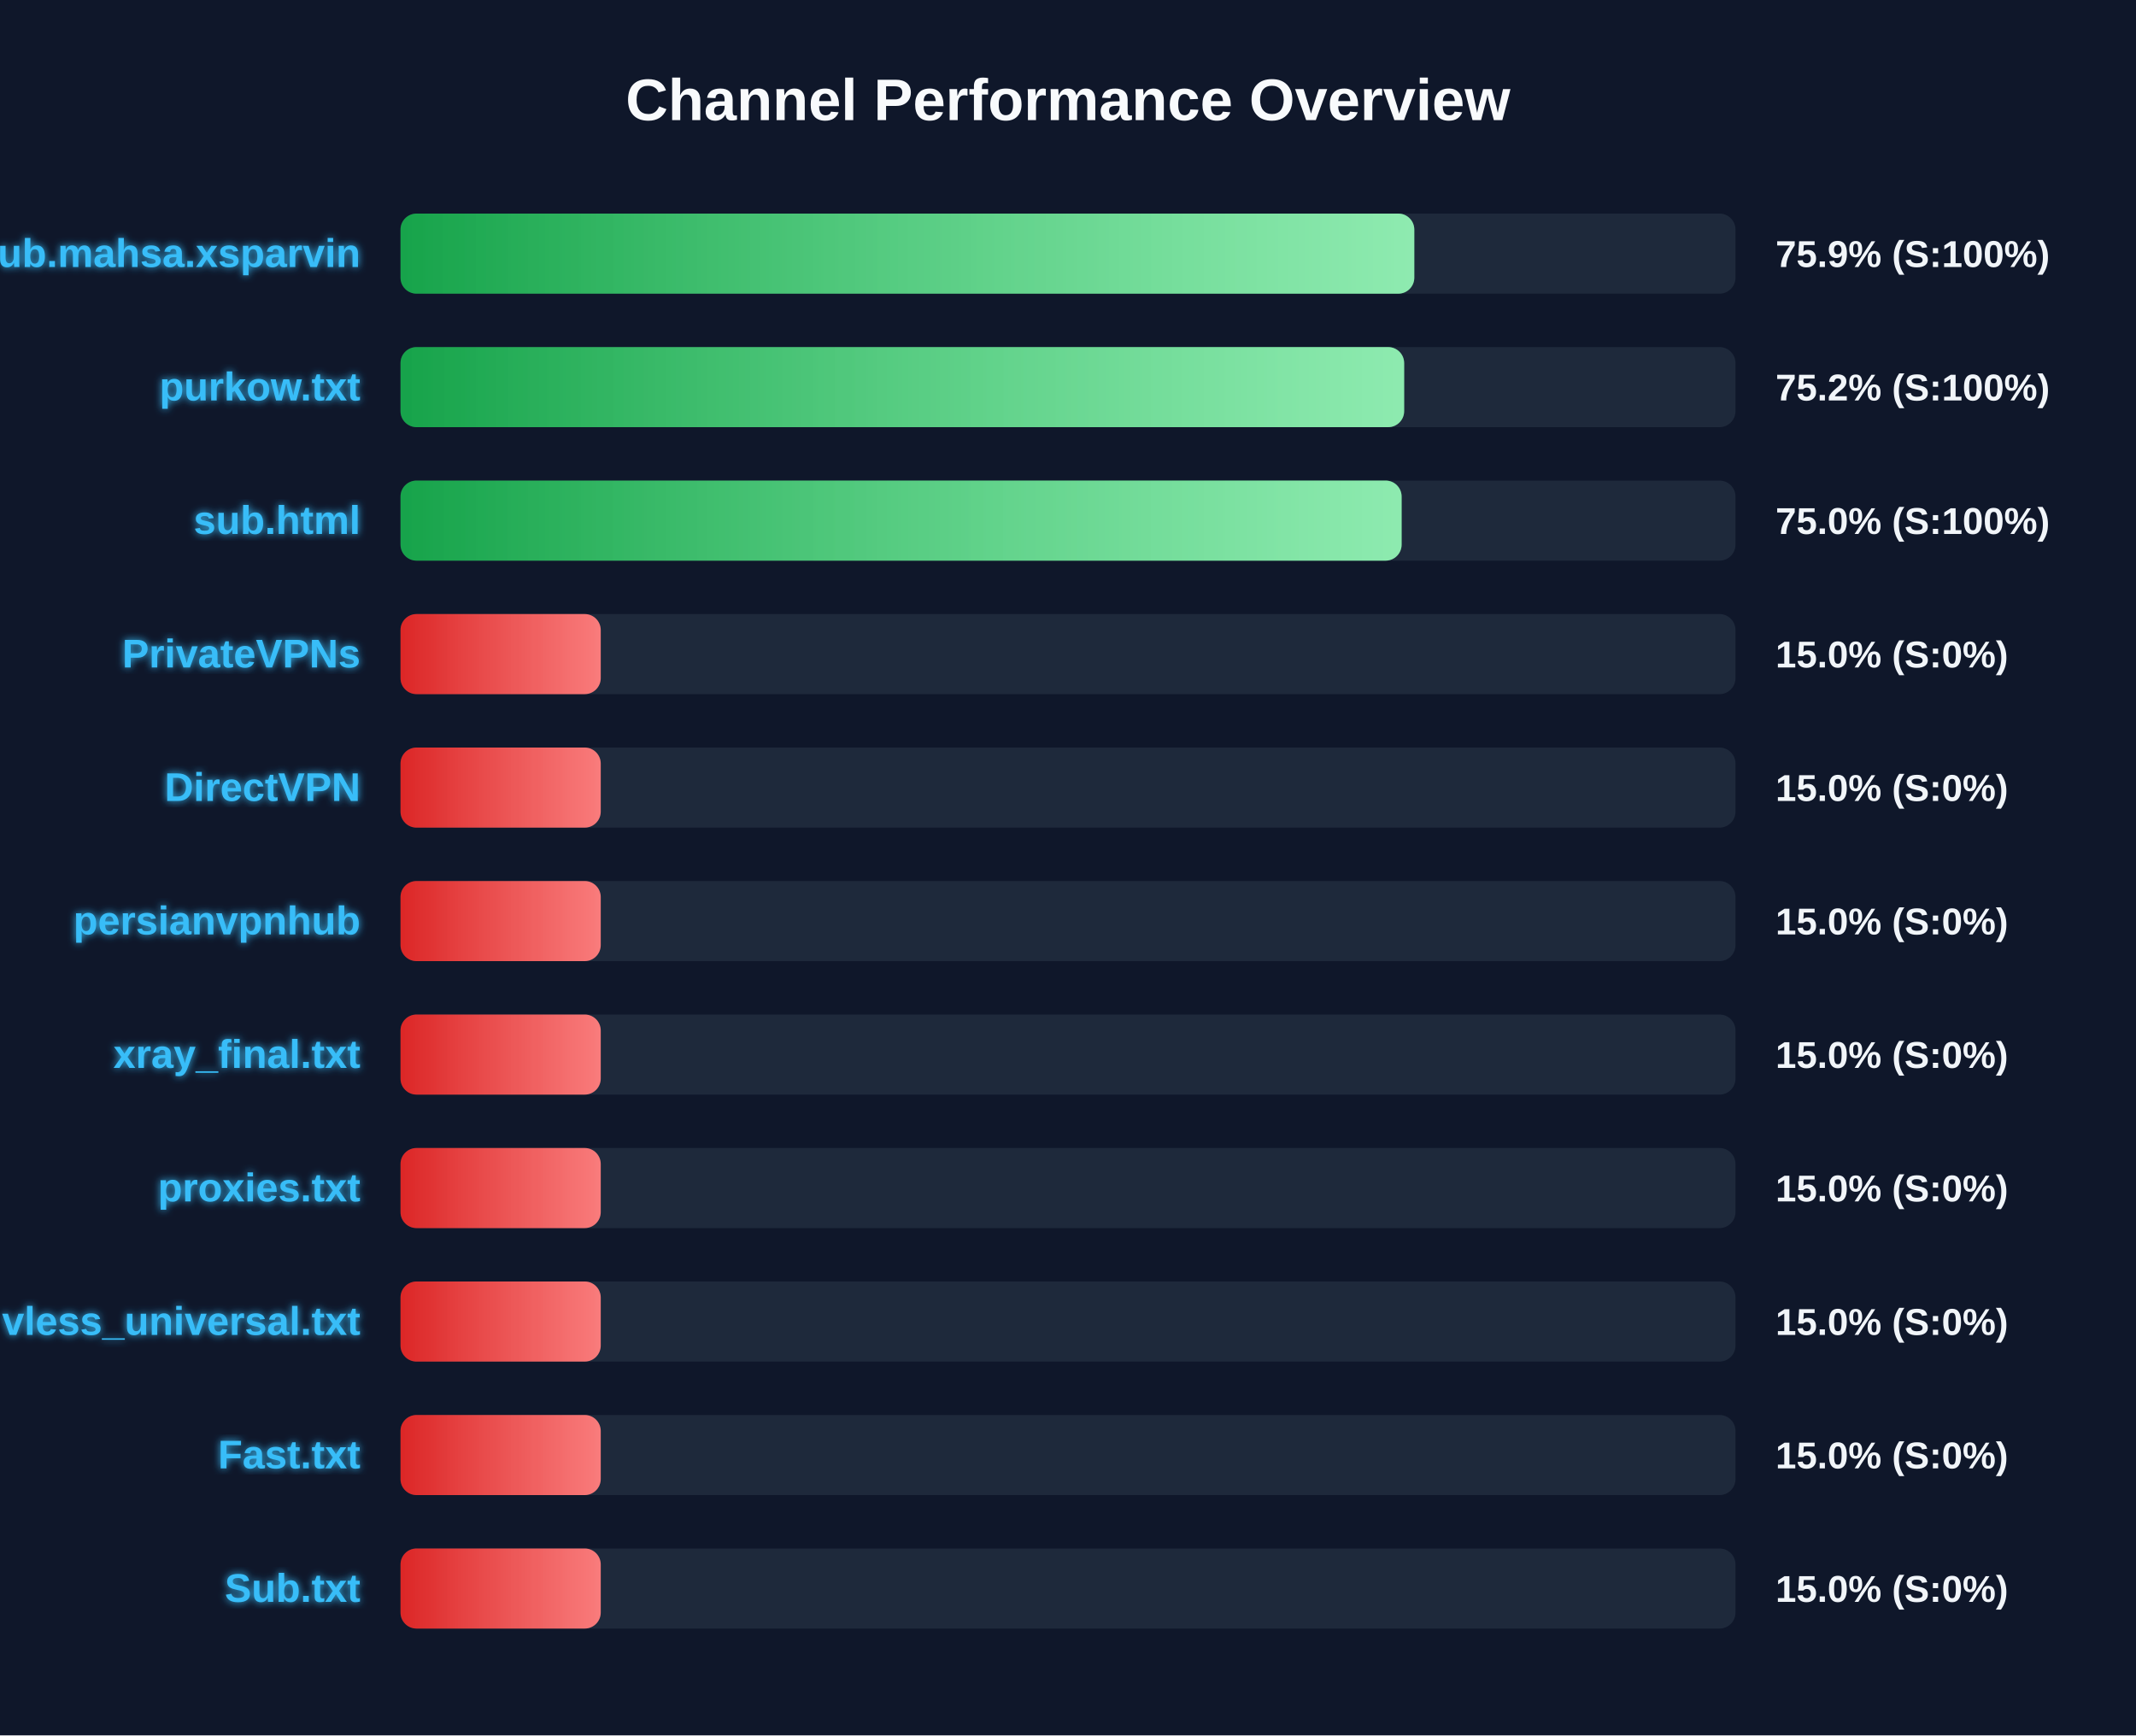
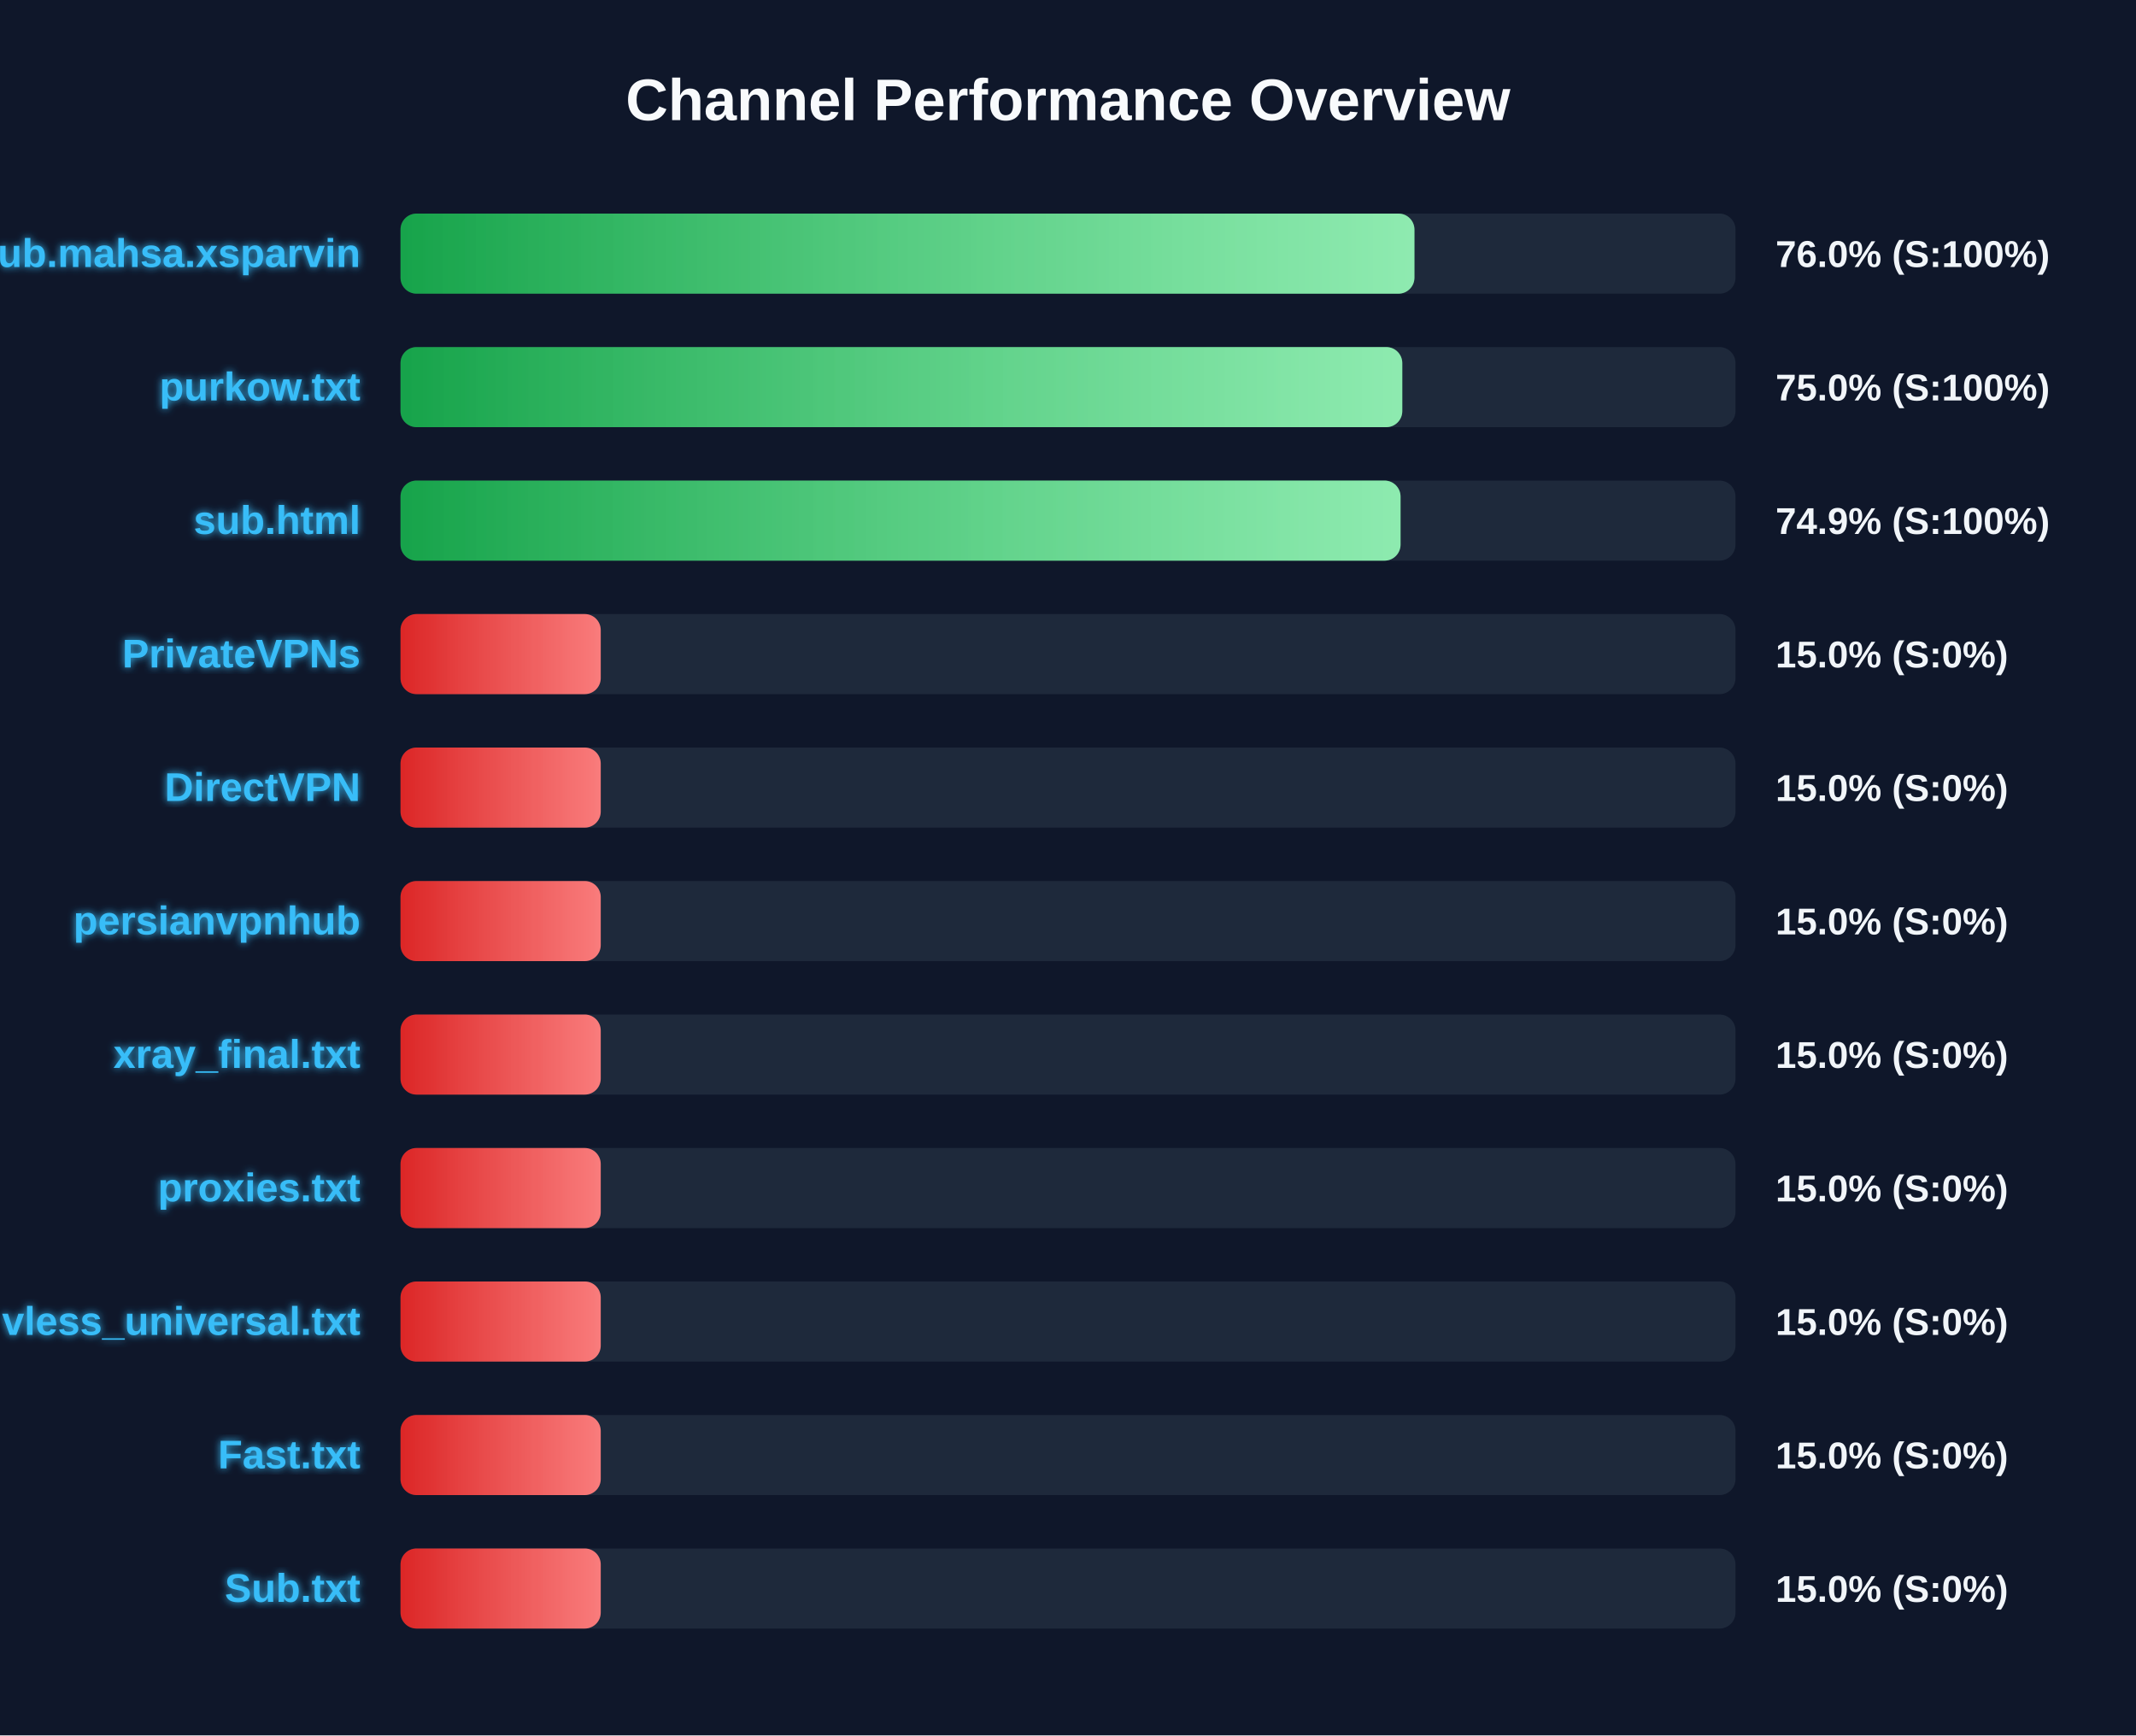
<svg xmlns="http://www.w3.org/2000/svg" width="800" height="650" version="1.1">
  <defs>
    <linearGradient id="grad-green" x1="0%" y1="0%" x2="100%" y2="0%">
      <stop offset="0%" stop-color="#16a34a" />
      <stop offset="100%" stop-color="#4ade80" />
    </linearGradient>
    <linearGradient id="grad-yellow" x1="0%" y1="0%" x2="100%" y2="0%">
      <stop offset="0%" stop-color="#ca8a04" />
      <stop offset="100%" stop-color="#fde047" />
    </linearGradient>
    <linearGradient id="grad-red" x1="0%" y1="0%" x2="100%" y2="0%">
      <stop offset="0%" stop-color="#dc2626" />
      <stop offset="100%" stop-color="#f87171" />
    </linearGradient>
    <linearGradient id="shimmer" x1="0%" y1="0%" x2="100%" y2="0%">
      <stop offset="0%" stop-color="rgba(255,255,255,0)" />
      <stop offset="50%" stop-color="rgba(255,255,255,0.4)" />
      <stop offset="100%" stop-color="rgba(255,255,255,0)" />
    </linearGradient>
    <filter id="glow" x="-20%" y="-20%" width="140%" height="140%">
      <feGaussianBlur stdDeviation="1.5" result="blur" />
      <feComposite in="SourceGraphic" in2="blur" operator="over" />
    </filter>
  </defs>
  <style>
        .bg-rect { fill: #0f172a; }
        .title { font: bold 22px 'Segoe UI', Arial, sans-serif; fill: #f8fafc; }
        .row { font: bold 15px 'Segoe UI', Arial, sans-serif; fill: #38bdf8; filter: url(#glow); }
        .score { font: bold 14px 'Segoe UI', Arial, sans-serif; fill: #f1f5f9; }
        @keyframes shimmer-anim {
            0% { transform: translateX(-100%); }
            100% { transform: translateX(200%); }
        }
        .shimmer-rect {
            animation: shimmer-anim 2.5s infinite linear;
        }
    </style>
  <rect width="100%" height="100%" class="bg-rect" />
  <text x="400" y="45" text-anchor="middle" class="title">Channel Performance Overview</text>
  <rect x="150" y="80" width="500" height="30" fill="#1e293b" rx="6" />
  <clipPath id="clip-0">
-     <rect x="150" y="80" width="379.7" height="30" rx="6" />
+     <rect x="150" y="80" width="379.75" height="30" rx="6" />
  </clipPath>
-   <rect x="150" y="80" width="379.7" height="30" fill="url(#grad-green)" rx="6" />
+   <rect x="150" y="80" width="379.75" height="30" fill="url(#grad-green)" rx="6" />
  <g clip-path="url(#clip-0)">
    <rect x="150" y="80" width="100%" height="30" fill="url(#shimmer)" class="shimmer-rect" />
  </g>
  <text x="135" y="100" text-anchor="end" class="row">Sub.mahsa.xsparvin</text>
-   <text x="665" y="100" text-anchor="start" class="score">75.9% (S:100%)</text>
+   <text x="665" y="100" text-anchor="start" class="score">76.0% (S:100%)</text>
  <rect x="150" y="130" width="500" height="30" fill="#1e293b" rx="6" />
  <clipPath id="clip-1">
-     <rect x="150" y="130" width="375.9" height="30" rx="6" />
+     <rect x="150" y="130" width="375.2" height="30" rx="6" />
  </clipPath>
-   <rect x="150" y="130" width="375.9" height="30" fill="url(#grad-green)" rx="6" />
+   <rect x="150" y="130" width="375.2" height="30" fill="url(#grad-green)" rx="6" />
  <g clip-path="url(#clip-1)">
    <rect x="150" y="130" width="100%" height="30" fill="url(#shimmer)" class="shimmer-rect" />
  </g>
  <text x="135" y="150" text-anchor="end" class="row">purkow.txt</text>
-   <text x="665" y="150" text-anchor="start" class="score">75.2% (S:100%)</text>
+   <text x="665" y="150" text-anchor="start" class="score">75.0% (S:100%)</text>
  <rect x="150" y="180" width="500" height="30" fill="#1e293b" rx="6" />
  <clipPath id="clip-2">
-     <rect x="150" y="180" width="374.95" height="30" rx="6" />
+     <rect x="150" y="180" width="374.55" height="30" rx="6" />
  </clipPath>
-   <rect x="150" y="180" width="374.95" height="30" fill="url(#grad-green)" rx="6" />
+   <rect x="150" y="180" width="374.55" height="30" fill="url(#grad-green)" rx="6" />
  <g clip-path="url(#clip-2)">
    <rect x="150" y="180" width="100%" height="30" fill="url(#shimmer)" class="shimmer-rect" />
  </g>
  <text x="135" y="200" text-anchor="end" class="row">sub.html</text>
-   <text x="665" y="200" text-anchor="start" class="score">75.0% (S:100%)</text>
+   <text x="665" y="200" text-anchor="start" class="score">74.9% (S:100%)</text>
  <rect x="150" y="230" width="500" height="30" fill="#1e293b" rx="6" />
  <clipPath id="clip-3">
    <rect x="150" y="230" width="75.0" height="30" rx="6" />
  </clipPath>
  <rect x="150" y="230" width="75.0" height="30" fill="url(#grad-red)" rx="6" />
  <g clip-path="url(#clip-3)">
    <rect x="150" y="230" width="100%" height="30" fill="url(#shimmer)" class="shimmer-rect" />
  </g>
  <text x="135" y="250" text-anchor="end" class="row">PrivateVPNs</text>
  <text x="665" y="250" text-anchor="start" class="score">15.0% (S:0%)</text>
  <rect x="150" y="280" width="500" height="30" fill="#1e293b" rx="6" />
  <clipPath id="clip-4">
    <rect x="150" y="280" width="75.0" height="30" rx="6" />
  </clipPath>
  <rect x="150" y="280" width="75.0" height="30" fill="url(#grad-red)" rx="6" />
  <g clip-path="url(#clip-4)">
    <rect x="150" y="280" width="100%" height="30" fill="url(#shimmer)" class="shimmer-rect" />
  </g>
  <text x="135" y="300" text-anchor="end" class="row">DirectVPN</text>
  <text x="665" y="300" text-anchor="start" class="score">15.0% (S:0%)</text>
  <rect x="150" y="330" width="500" height="30" fill="#1e293b" rx="6" />
  <clipPath id="clip-5">
    <rect x="150" y="330" width="75.0" height="30" rx="6" />
  </clipPath>
  <rect x="150" y="330" width="75.0" height="30" fill="url(#grad-red)" rx="6" />
  <g clip-path="url(#clip-5)">
    <rect x="150" y="330" width="100%" height="30" fill="url(#shimmer)" class="shimmer-rect" />
  </g>
  <text x="135" y="350" text-anchor="end" class="row">persianvpnhub</text>
  <text x="665" y="350" text-anchor="start" class="score">15.0% (S:0%)</text>
  <rect x="150" y="380" width="500" height="30" fill="#1e293b" rx="6" />
  <clipPath id="clip-6">
    <rect x="150" y="380" width="75.0" height="30" rx="6" />
  </clipPath>
  <rect x="150" y="380" width="75.0" height="30" fill="url(#grad-red)" rx="6" />
  <g clip-path="url(#clip-6)">
    <rect x="150" y="380" width="100%" height="30" fill="url(#shimmer)" class="shimmer-rect" />
  </g>
  <text x="135" y="400" text-anchor="end" class="row">xray_final.txt</text>
  <text x="665" y="400" text-anchor="start" class="score">15.0% (S:0%)</text>
  <rect x="150" y="430" width="500" height="30" fill="#1e293b" rx="6" />
  <clipPath id="clip-7">
    <rect x="150" y="430" width="75.0" height="30" rx="6" />
  </clipPath>
  <rect x="150" y="430" width="75.0" height="30" fill="url(#grad-red)" rx="6" />
  <g clip-path="url(#clip-7)">
    <rect x="150" y="430" width="100%" height="30" fill="url(#shimmer)" class="shimmer-rect" />
  </g>
  <text x="135" y="450" text-anchor="end" class="row">proxies.txt</text>
  <text x="665" y="450" text-anchor="start" class="score">15.0% (S:0%)</text>
  <rect x="150" y="480" width="500" height="30" fill="#1e293b" rx="6" />
  <clipPath id="clip-8">
    <rect x="150" y="480" width="75.0" height="30" rx="6" />
  </clipPath>
  <rect x="150" y="480" width="75.0" height="30" fill="url(#grad-red)" rx="6" />
  <g clip-path="url(#clip-8)">
    <rect x="150" y="480" width="100%" height="30" fill="url(#shimmer)" class="shimmer-rect" />
  </g>
  <text x="135" y="500" text-anchor="end" class="row">vless_universal.txt</text>
  <text x="665" y="500" text-anchor="start" class="score">15.0% (S:0%)</text>
  <rect x="150" y="530" width="500" height="30" fill="#1e293b" rx="6" />
  <clipPath id="clip-9">
    <rect x="150" y="530" width="75.0" height="30" rx="6" />
  </clipPath>
  <rect x="150" y="530" width="75.0" height="30" fill="url(#grad-red)" rx="6" />
  <g clip-path="url(#clip-9)">
    <rect x="150" y="530" width="100%" height="30" fill="url(#shimmer)" class="shimmer-rect" />
  </g>
  <text x="135" y="550" text-anchor="end" class="row">Fast.txt</text>
  <text x="665" y="550" text-anchor="start" class="score">15.0% (S:0%)</text>
  <rect x="150" y="580" width="500" height="30" fill="#1e293b" rx="6" />
  <clipPath id="clip-10">
    <rect x="150" y="580" width="75.0" height="30" rx="6" />
  </clipPath>
  <rect x="150" y="580" width="75.0" height="30" fill="url(#grad-red)" rx="6" />
  <g clip-path="url(#clip-10)">
    <rect x="150" y="580" width="100%" height="30" fill="url(#shimmer)" class="shimmer-rect" />
  </g>
  <text x="135" y="600" text-anchor="end" class="row">Sub.txt</text>
  <text x="665" y="600" text-anchor="start" class="score">15.0% (S:0%)</text>
</svg>
